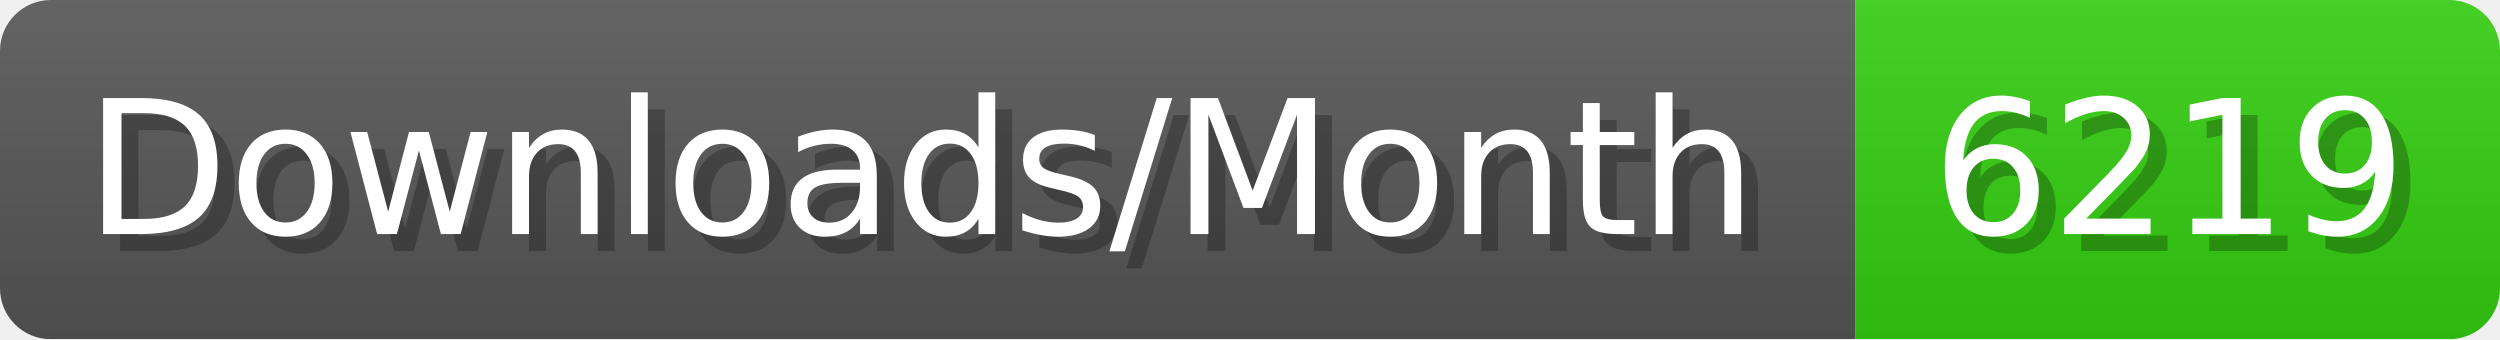
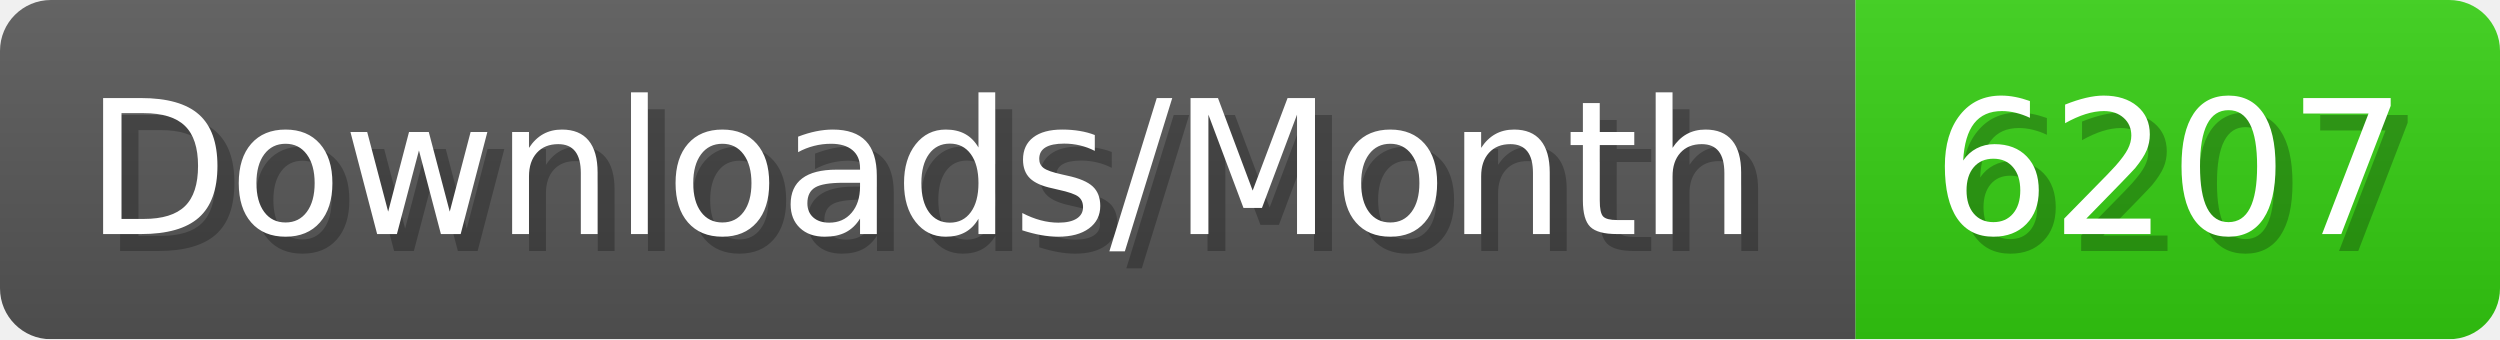
- <svg xmlns="http://www.w3.org/2000/svg" width="147.4" height="20" viewBox="0 0 1474 200" role="img" aria-label="Downloads/Month: 6219">
+ <svg xmlns="http://www.w3.org/2000/svg" width="147.4" height="20" viewBox="0 0 1474 200" role="img" aria-label="Downloads/Month: 6207">
  <linearGradient id="YlXUI" x2="0" y2="100%">
    <stop offset="0" stop-opacity=".1" stop-color="#EEE" />
    <stop offset="1" stop-opacity=".1" />
  </linearGradient>
  <mask id="JHhop">
    <rect width="1474" height="200" rx="30" fill="#FFF" />
  </mask>
  <g mask="url(#JHhop)">
    <rect width="1094" height="200" fill="#555" />
    <rect width="380" height="200" fill="#3C1" x="1094" />
    <rect width="1474" height="200" fill="url(#YlXUI)" />
  </g>
  <g aria-hidden="true" fill="#fff" text-anchor="start" font-family="Verdana,DejaVu Sans,sans-serif" font-size="110">
    <text x="60" y="148" textLength="994" fill="#000" opacity="0.25">Downloads/Month</text>
    <text x="50" y="138" textLength="994">Downloads/Month</text>
-     <text x="1149" y="148" textLength="280" fill="#000" opacity="0.25">6219</text>
-     <text x="1139" y="138" textLength="280">6219</text>
+     <text x="1149" y="148" textLength="280" fill="#000" opacity="0.25">6207</text>
+     <text x="1139" y="138" textLength="280">6207</text>
  </g>
</svg>
